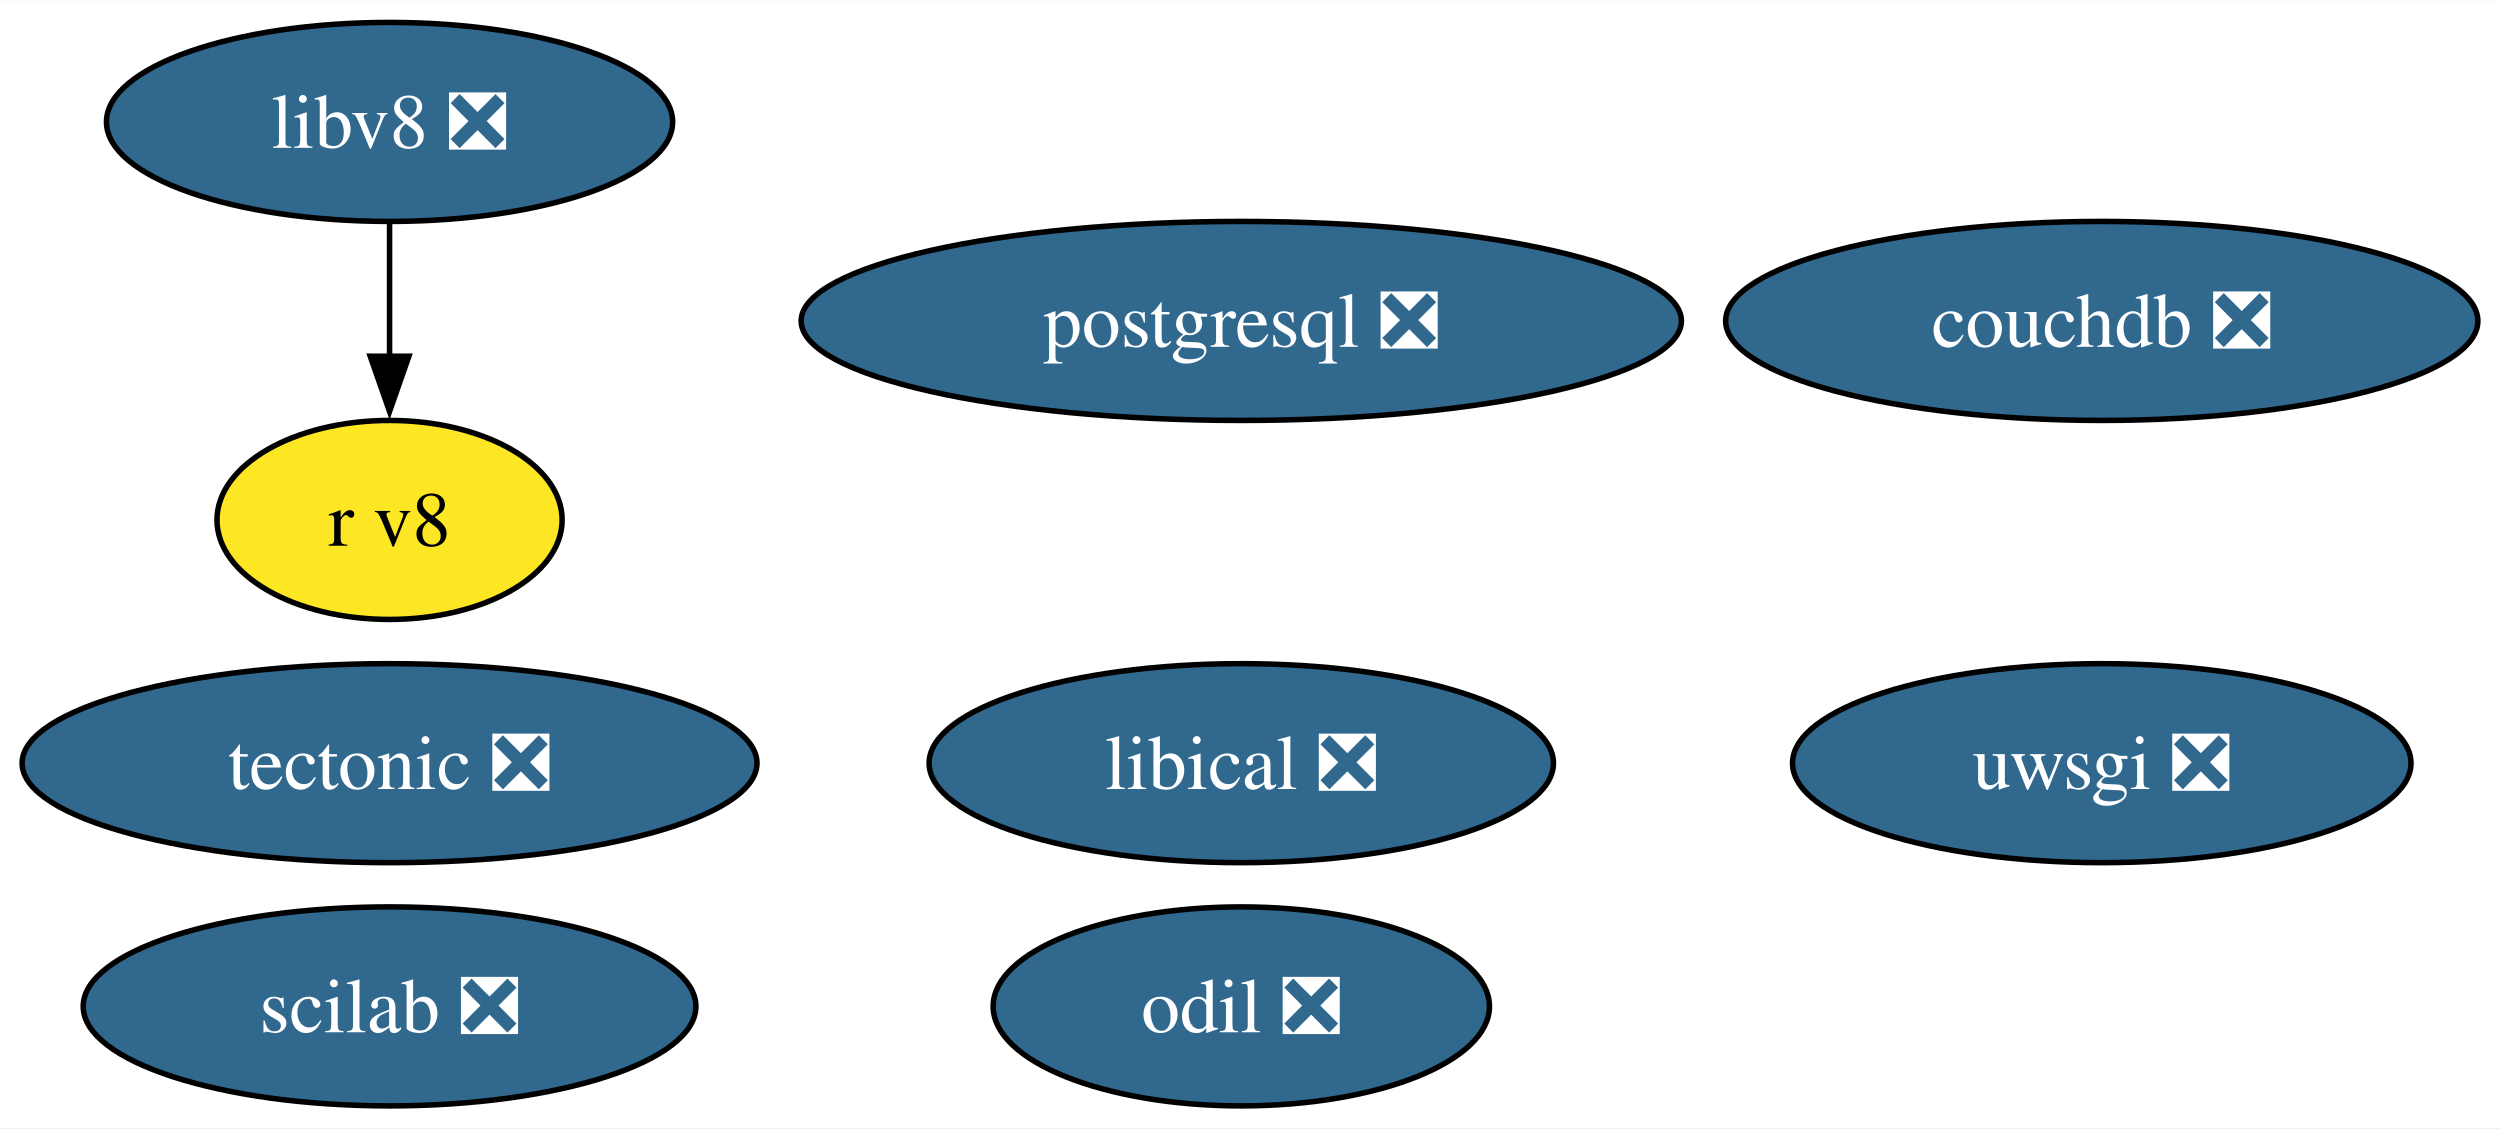
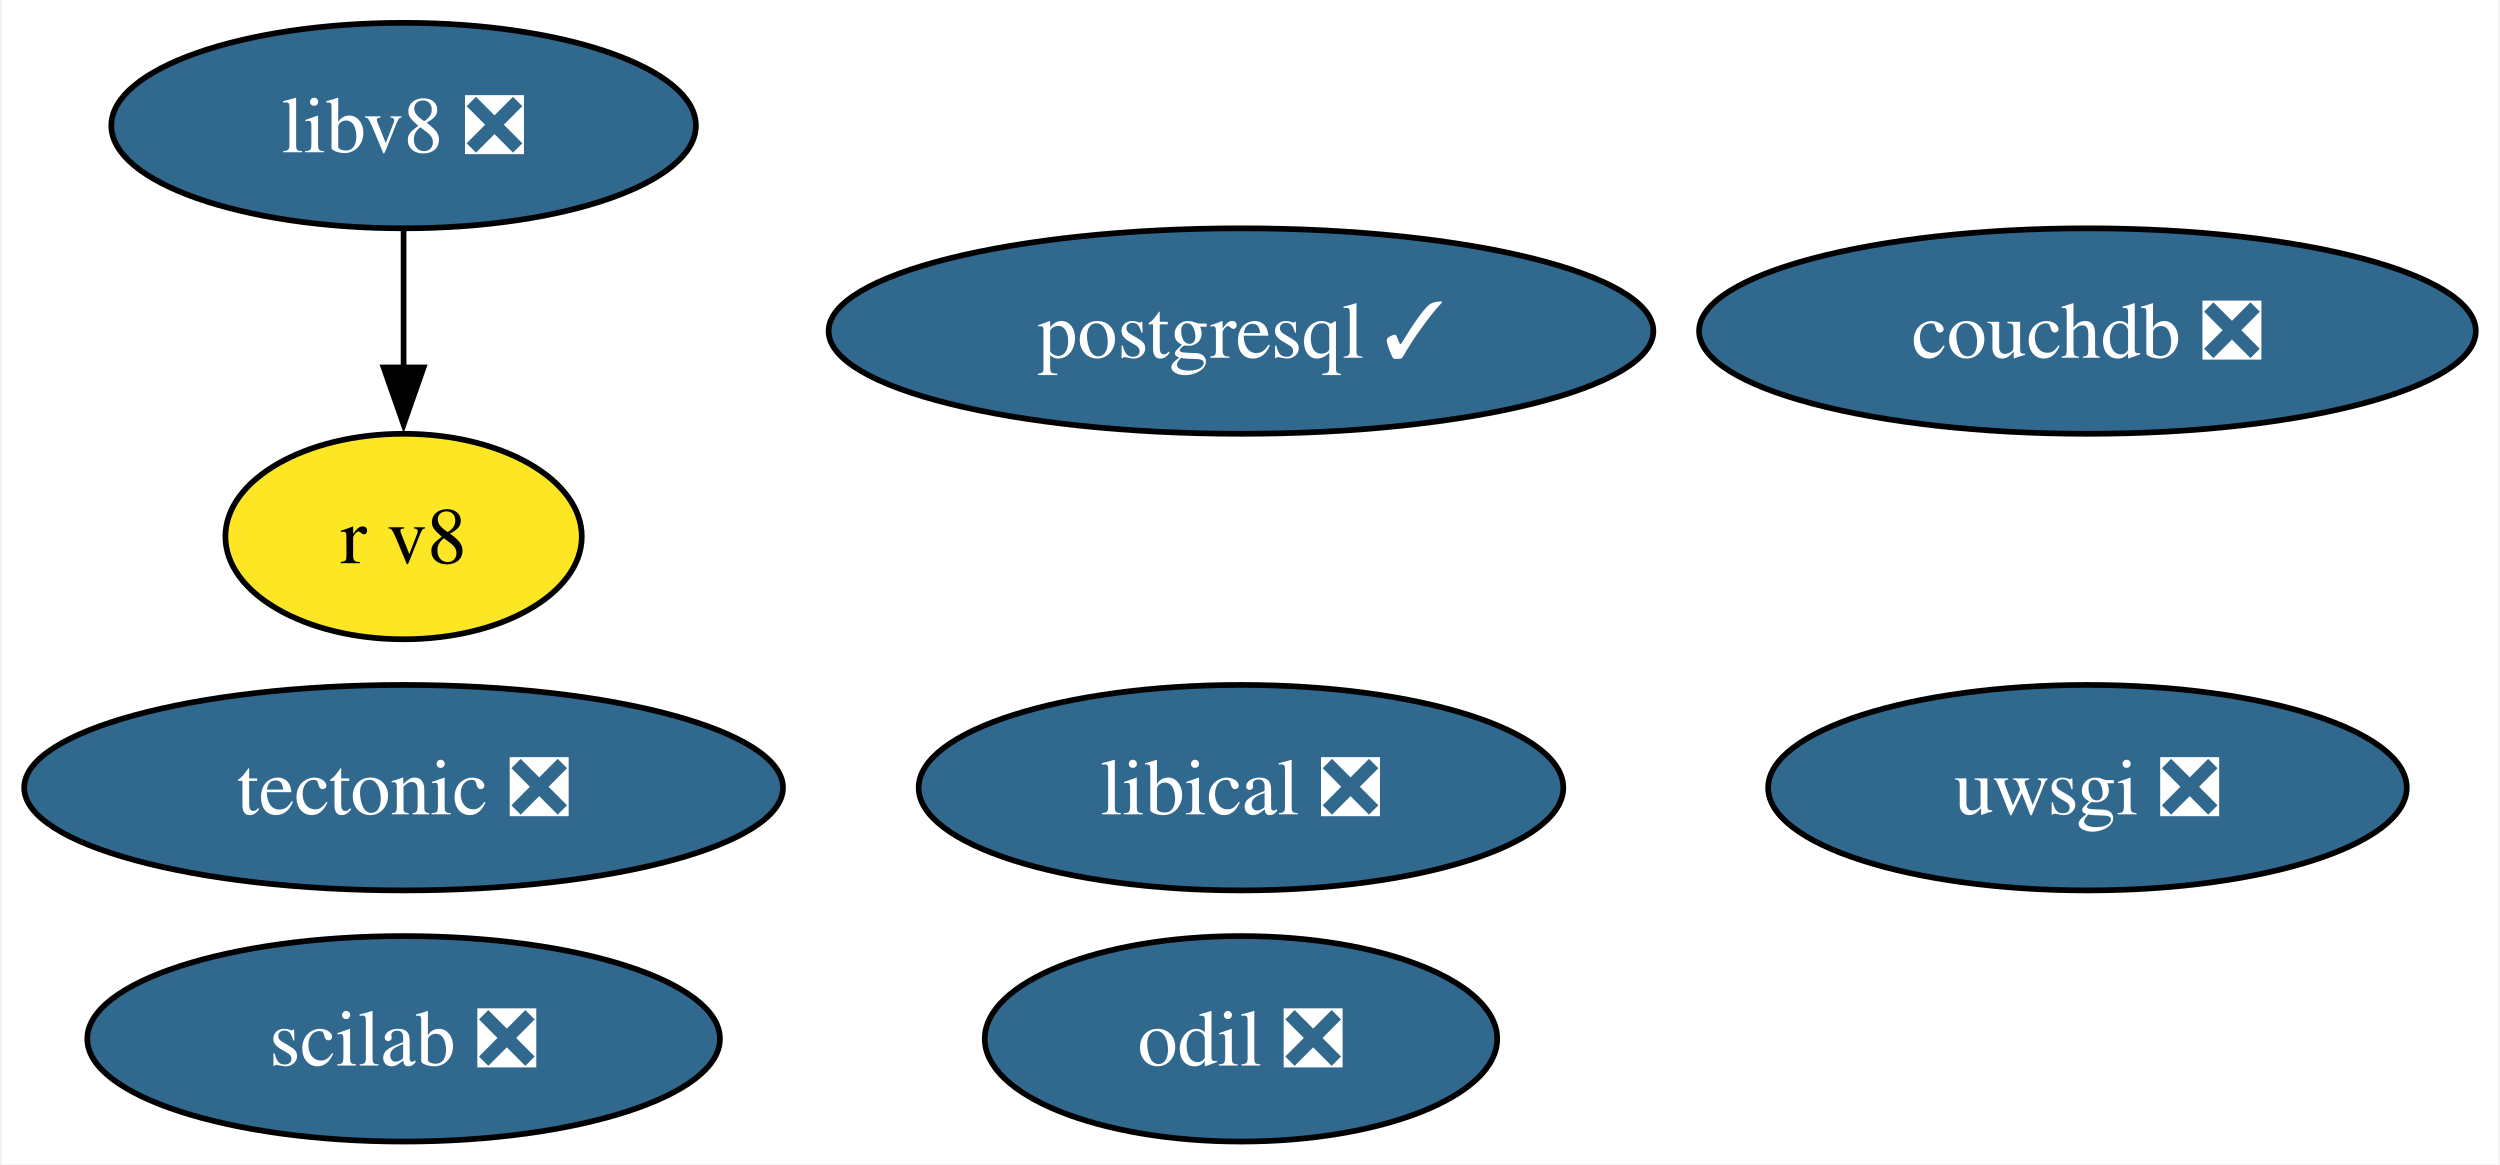
- <svg xmlns="http://www.w3.org/2000/svg" xmlns:xlink="http://www.w3.org/1999/xlink" width="452pt" height="204pt" viewBox="0.00 0.00 452.25 204.00">
+ <svg xmlns="http://www.w3.org/2000/svg" xmlns:xlink="http://www.w3.org/1999/xlink" width="438pt" height="204pt" viewBox="0.00 0.00 437.52 204.00">
  <g id="graph0" class="graph" transform="scale(1 1) rotate(0) translate(4 200)">
-     <polygon fill="white" stroke="none" points="-4,4 -4,-200 448.25,-200 448.25,4 -4,4" />
+     <polygon fill="white" stroke="none" points="-4,4 -4,-200 433.52,-200 433.52,4 -4,4" />
    <g id="node1" class="node">
      <g id="a_node1">
-         <a xlink:href="https://github.com/conda-forge/postgresql-feedstock/pull/216" xlink:title="postgresql ❎">
-           <ellipse fill="#31688e" stroke="black" cx="220.55" cy="-142" rx="79.62" ry="18" />
-           <text text-anchor="middle" x="220.55" y="-137.32" font-family="Times,serif" font-size="14.00" fill="white">postgresql ❎</text>
+         <a xlink:href="https://github.com/conda-forge/postgresql-feedstock/pull/216" xlink:title="postgresql ✓">
+           <ellipse fill="#31688e" stroke="black" cx="213.18" cy="-142" rx="72.25" ry="18" />
+           <text text-anchor="middle" x="213.18" y="-137.32" font-family="Times,serif" font-size="14.00" fill="white">postgresql ✓</text>
        </a>
      </g>
    </g>
    <g id="node2" class="node">
      <g id="a_node2">
        <a xlink:href="https://github.com/conda-forge/tectonic-feedstock/pull/72" xlink:title="tectonic ❎">
          <ellipse fill="#31688e" stroke="black" cx="66.47" cy="-62" rx="66.47" ry="18" />
          <text text-anchor="middle" x="66.47" y="-57.33" font-family="Times,serif" font-size="14.00" fill="white">tectonic ❎</text>
        </a>
      </g>
    </g>
    <g id="node3" class="node">
      <g id="a_node3">
        <a xlink:href="https://github.com/conda-forge/uwsgi-feedstock/pull/83" xlink:title="uwsgi ❎">
-           <ellipse fill="#31688e" stroke="black" cx="376.21" cy="-62" rx="55.94" ry="18" />
-           <text text-anchor="middle" x="376.21" y="-57.33" font-family="Times,serif" font-size="14.00" fill="white">uwsgi ❎</text>
+           <ellipse fill="#31688e" stroke="black" cx="361.48" cy="-62" rx="55.94" ry="18" />
+           <text text-anchor="middle" x="361.48" y="-57.33" font-family="Times,serif" font-size="14.00" fill="white">uwsgi ❎</text>
        </a>
      </g>
    </g>
    <g id="node4" class="node">
      <g id="a_node4">
        <a xlink:href="https://github.com/conda-forge/scilab-feedstock/pull/52" xlink:title="scilab ❎">
          <ellipse fill="#31688e" stroke="black" cx="66.47" cy="-18" rx="55.42" ry="18" />
          <text text-anchor="middle" x="66.47" y="-13.32" font-family="Times,serif" font-size="14.00" fill="white">scilab ❎</text>
        </a>
      </g>
    </g>
    <g id="node5" class="node">
      <g id="a_node5">
        <a xlink:href="https://github.com/conda-forge/libical-feedstock/pull/27" xlink:title="libical ❎">
-           <ellipse fill="#31688e" stroke="black" cx="220.55" cy="-62" rx="56.47" ry="18" />
-           <text text-anchor="middle" x="220.55" y="-57.33" font-family="Times,serif" font-size="14.00" fill="white">libical ❎</text>
+           <ellipse fill="#31688e" stroke="black" cx="213.18" cy="-62" rx="56.47" ry="18" />
+           <text text-anchor="middle" x="213.18" y="-57.33" font-family="Times,serif" font-size="14.00" fill="white">libical ❎</text>
        </a>
      </g>
    </g>
    <g id="node6" class="node">
      <g id="a_node6">
        <a xlink:href="https://github.com/conda-forge/libv8-feedstock/pull/85" xlink:title="libv8 ❎">
          <ellipse fill="#31688e" stroke="black" cx="66.47" cy="-178" rx="51.21" ry="18" />
          <text text-anchor="middle" x="66.47" y="-173.32" font-family="Times,serif" font-size="14.00" fill="white">libv8 ❎</text>
        </a>
      </g>
    </g>
    <g id="node7" class="node">
      <g id="a_node7">
        <a xlink:href="https://github.com/conda-forge/r-v8-feedstock" xlink:title="r v8">
          <ellipse fill="#fde725" stroke="black" cx="66.47" cy="-106" rx="31.22" ry="18" />
          <text text-anchor="middle" x="66.47" y="-101.33" font-family="Times,serif" font-size="14.00">r v8</text>
        </a>
      </g>
    </g>
    <g id="edge1" class="edge">
      <path fill="none" stroke="black" d="M66.47,-159.7C66.47,-152.41 66.47,-143.73 66.47,-135.54" />
      <polygon fill="black" stroke="black" points="69.97,-135.62 66.47,-125.62 62.97,-135.62 69.97,-135.62" />
    </g>
    <g id="node8" class="node">
      <g id="a_node8">
        <a xlink:href="https://github.com/conda-forge/odil-feedstock/pull/32" xlink:title="odil ❎">
-           <ellipse fill="#31688e" stroke="black" cx="220.55" cy="-18" rx="44.89" ry="18" />
-           <text text-anchor="middle" x="220.55" y="-13.32" font-family="Times,serif" font-size="14.00" fill="white">odil ❎</text>
+           <ellipse fill="#31688e" stroke="black" cx="213.18" cy="-18" rx="44.89" ry="18" />
+           <text text-anchor="middle" x="213.18" y="-13.32" font-family="Times,serif" font-size="14.00" fill="white">odil ❎</text>
        </a>
      </g>
    </g>
    <g id="node9" class="node">
      <g id="a_node9">
        <a xlink:href="https://github.com/conda-forge/couchdb-feedstock/pull/13" xlink:title="couchdb ❎">
-           <ellipse fill="#31688e" stroke="black" cx="376.21" cy="-142" rx="68.04" ry="18" />
-           <text text-anchor="middle" x="376.21" y="-137.32" font-family="Times,serif" font-size="14.00" fill="white">couchdb ❎</text>
+           <ellipse fill="#31688e" stroke="black" cx="361.48" cy="-142" rx="68.04" ry="18" />
+           <text text-anchor="middle" x="361.48" y="-137.32" font-family="Times,serif" font-size="14.00" fill="white">couchdb ❎</text>
        </a>
      </g>
    </g>
  </g>
</svg>
